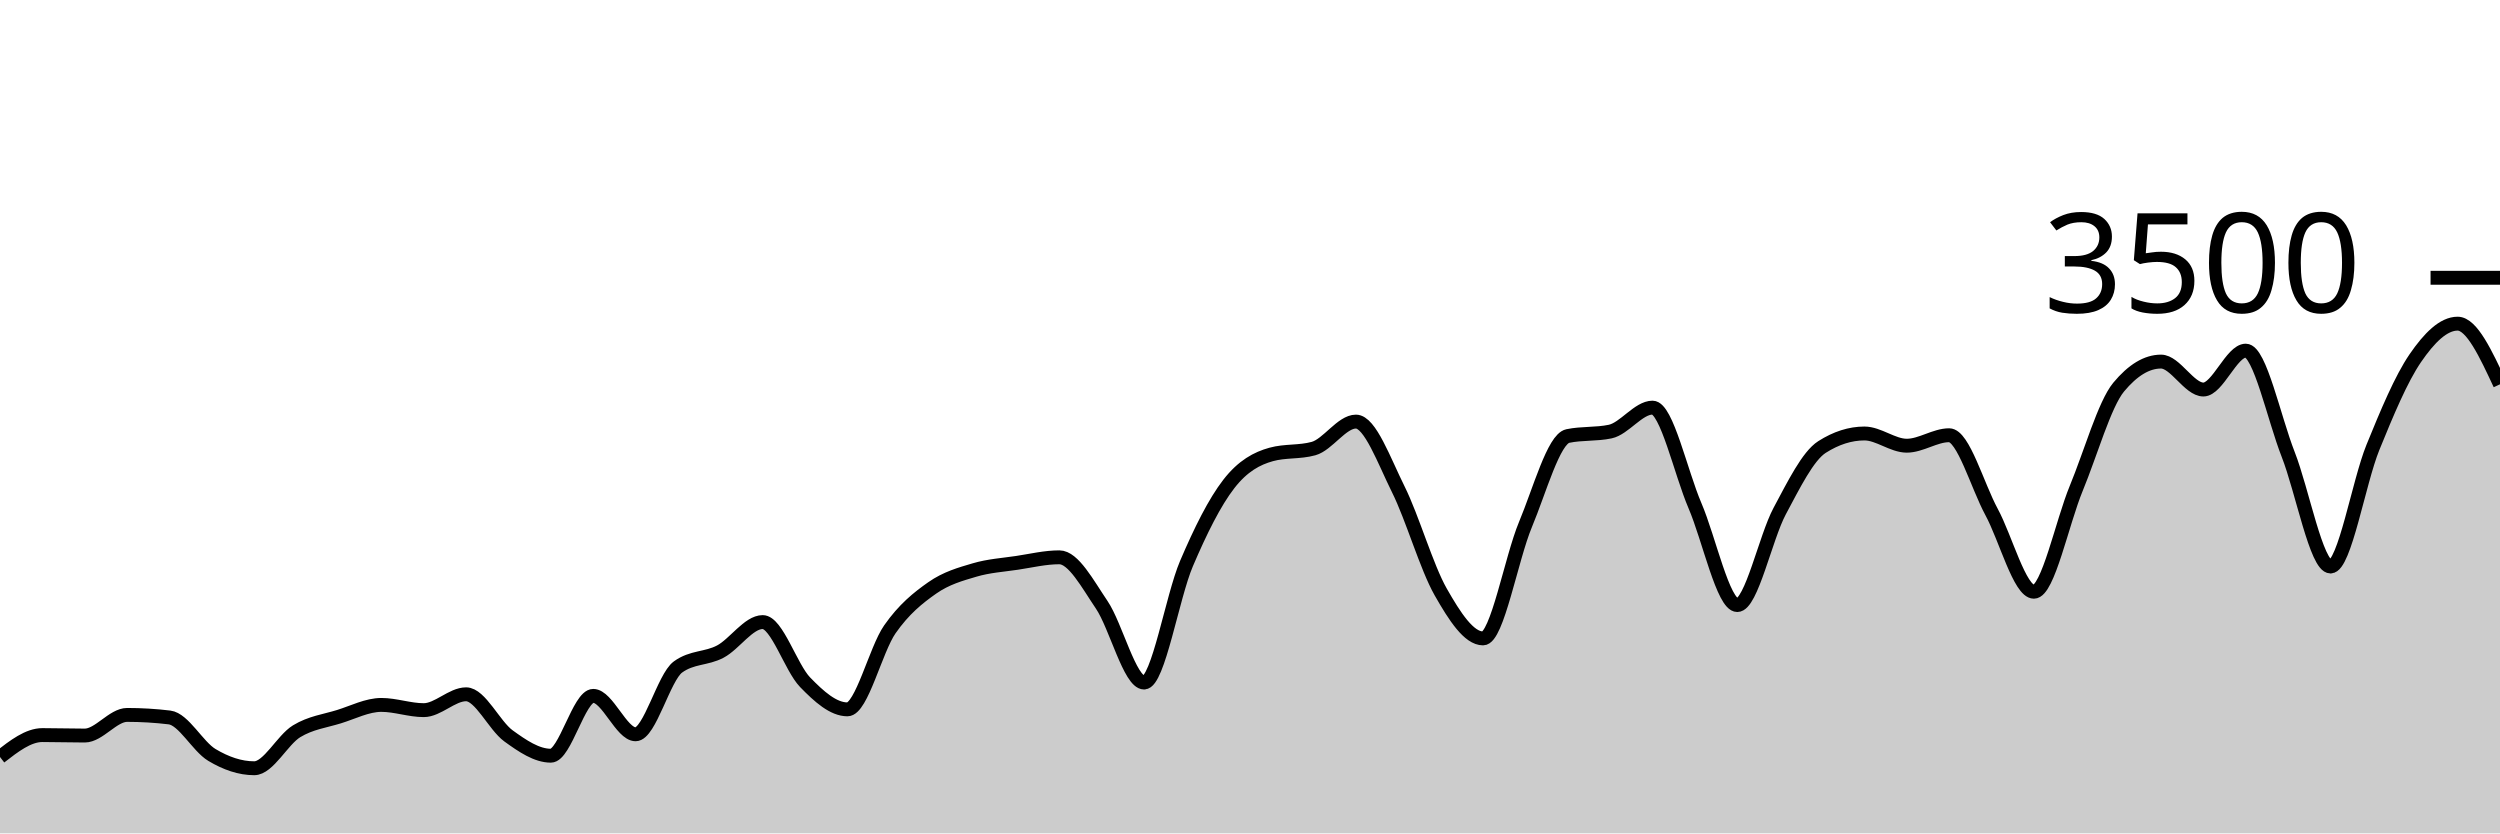
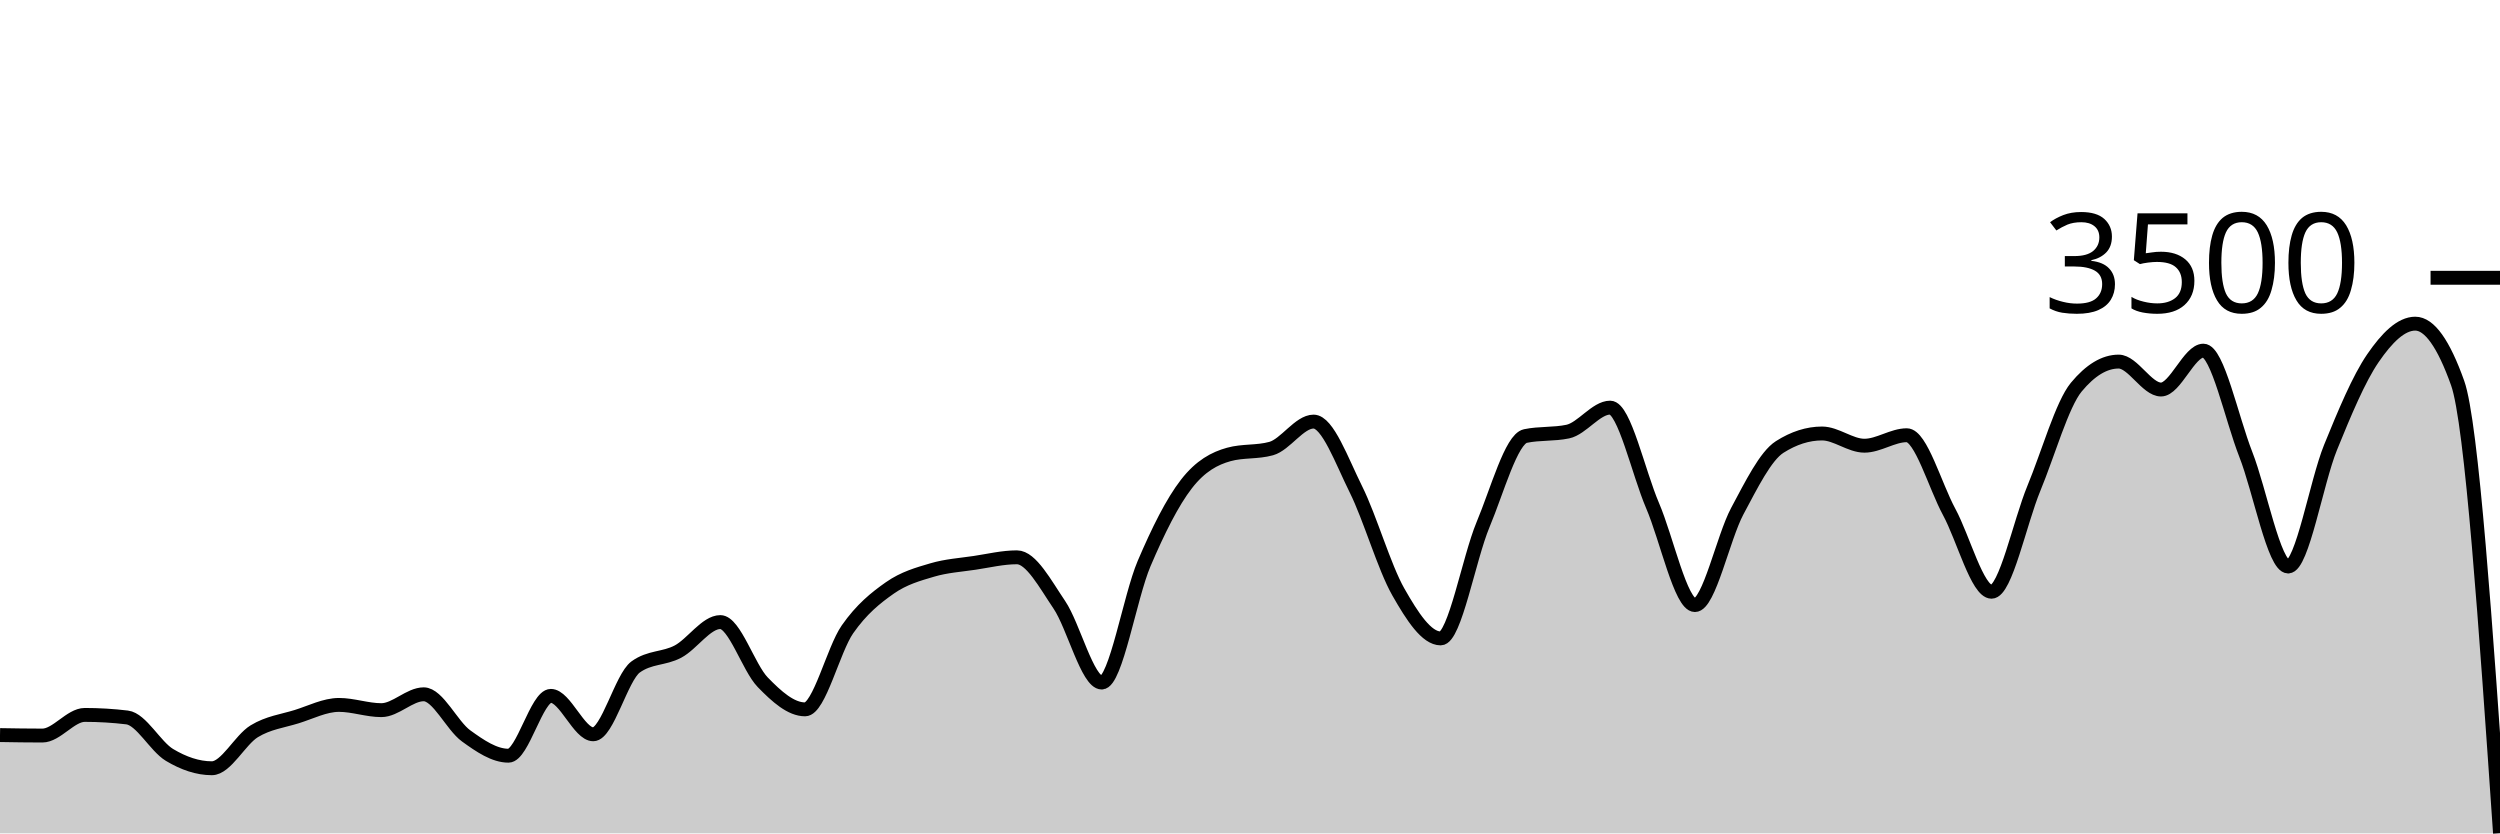
<svg xmlns="http://www.w3.org/2000/svg" viewBox="0 0 180 60">
  <g transform="translate(0,20)">
-     <path class="area" fill="rgba(0, 0, 0, 0.2)" d="M0,34.503C1.017,33.714,2.034,32.926,3.051,32.926C4.068,32.926,5.085,32.96,6.102,32.96C7.119,32.96,8.136,31.474,9.153,31.474C10.169,31.474,11.186,31.535,12.203,31.657C13.22,31.779,14.237,33.745,15.254,34.354C16.271,34.964,17.288,35.314,18.305,35.314C19.322,35.314,20.339,33.27,21.356,32.651C22.373,32.032,23.39,31.916,24.407,31.6C25.424,31.284,26.441,30.754,27.458,30.754C28.475,30.754,29.492,31.131,30.508,31.131C31.525,31.131,32.542,29.989,33.559,29.989C34.576,29.989,35.593,32.246,36.61,32.983C37.627,33.72,38.644,34.411,39.661,34.411C40.678,34.411,41.695,30.103,42.712,30.103C43.729,30.103,44.746,32.869,45.763,32.869C46.78,32.869,47.797,28.762,48.814,28.023C49.831,27.284,50.847,27.453,51.864,26.914C52.881,26.375,53.898,24.789,54.915,24.789C55.932,24.789,56.949,28.072,57.966,29.12C58.983,30.168,60,31.074,61.017,31.074C62.034,31.074,63.051,26.771,64.068,25.314C65.085,23.857,66.102,23.044,67.119,22.331C68.136,21.619,69.153,21.341,70.169,21.04C71.186,20.739,72.203,20.678,73.22,20.526C74.237,20.373,75.254,20.126,76.271,20.126C77.288,20.126,78.305,22.04,79.322,23.543C80.339,25.046,81.356,29.143,82.373,29.143C83.39,29.143,84.407,22.966,85.424,20.583C86.441,18.2,87.458,16.156,88.475,14.846C89.492,13.535,90.508,13.002,91.525,12.72C92.542,12.438,93.559,12.579,94.576,12.297C95.593,12.015,96.61,10.354,97.627,10.354C98.644,10.354,99.661,13.19,100.678,15.234C101.695,17.278,102.712,20.829,103.729,22.617C104.746,24.406,105.763,25.966,106.78,25.966C107.797,25.966,108.814,20.2,109.831,17.771C110.847,15.343,111.864,11.608,112.881,11.394C113.898,11.181,114.915,11.288,115.932,11.074C116.949,10.861,117.966,9.349,118.983,9.349C120,9.349,121.017,14.03,122.034,16.4C123.051,18.77,124.068,23.566,125.085,23.566C126.102,23.566,127.119,18.697,128.136,16.8C129.153,14.903,130.169,12.83,131.186,12.183C132.203,11.535,133.22,11.211,134.237,11.211C135.254,11.211,136.271,12.091,137.288,12.091C138.305,12.091,139.322,11.337,140.339,11.337C141.356,11.337,142.373,14.979,143.39,16.857C144.407,18.735,145.424,22.606,146.441,22.606C147.458,22.606,148.475,17.61,149.492,15.154C150.508,12.699,151.525,9.101,152.542,7.874C153.559,6.648,154.576,6.034,155.593,6.034C156.61,6.034,157.627,8.046,158.644,8.046C159.661,8.046,160.678,5.246,161.695,5.246C162.712,5.246,163.729,10.118,164.746,12.709C165.763,15.299,166.78,20.789,167.797,20.789C168.814,20.789,169.831,14.716,170.847,12.217C171.864,9.718,172.881,7.28,173.898,5.794C174.915,4.309,175.932,3.303,176.949,3.303C177.966,3.303,178.983,5.486,180,7.669L180,40C178.983,40,177.966,40,176.949,40C175.932,40,174.915,40,173.898,40C172.881,40,171.864,40,170.847,40C169.831,40,168.814,40,167.797,40C166.78,40,165.763,40,164.746,40C163.729,40,162.712,40,161.695,40C160.678,40,159.661,40,158.644,40C157.627,40,156.61,40,155.593,40C154.576,40,153.559,40,152.542,40C151.525,40,150.508,40,149.492,40C148.475,40,147.458,40,146.441,40C145.424,40,144.407,40,143.39,40C142.373,40,141.356,40,140.339,40C139.322,40,138.305,40,137.288,40C136.271,40,135.254,40,134.237,40C133.22,40,132.203,40,131.186,40C130.169,40,129.153,40,128.136,40C127.119,40,126.102,40,125.085,40C124.068,40,123.051,40,122.034,40C121.017,40,120,40,118.983,40C117.966,40,116.949,40,115.932,40C114.915,40,113.898,40,112.881,40C111.864,40,110.847,40,109.831,40C108.814,40,107.797,40,106.78,40C105.763,40,104.746,40,103.729,40C102.712,40,101.695,40,100.678,40C99.661,40,98.644,40,97.627,40C96.61,40,95.593,40,94.576,40C93.559,40,92.542,40,91.525,40C90.508,40,89.492,40,88.475,40C87.458,40,86.441,40,85.424,40C84.407,40,83.39,40,82.373,40C81.356,40,80.339,40,79.322,40C78.305,40,77.288,40,76.271,40C75.254,40,74.237,40,73.22,40C72.203,40,71.186,40,70.169,40C69.153,40,68.136,40,67.119,40C66.102,40,65.085,40,64.068,40C63.051,40,62.034,40,61.017,40C60,40,58.983,40,57.966,40C56.949,40,55.932,40,54.915,40C53.898,40,52.881,40,51.864,40C50.847,40,49.831,40,48.814,40C47.797,40,46.78,40,45.763,40C44.746,40,43.729,40,42.712,40C41.695,40,40.678,40,39.661,40C38.644,40,37.627,40,36.61,40C35.593,40,34.576,40,33.559,40C32.542,40,31.525,40,30.508,40C29.492,40,28.475,40,27.458,40C26.441,40,25.424,40,24.407,40C23.39,40,22.373,40,21.356,40C20.339,40,19.322,40,18.305,40C17.288,40,16.271,40,15.254,40C14.237,40,13.22,40,12.203,40C11.186,40,10.169,40,9.153,40C8.136,40,7.119,40,6.102,40C5.085,40,4.068,40,3.051,40C2.034,40,1.017,40,0,40Z" />
-     <path class="line" stroke="black" fill="none" d="M0,34.503C1.017,33.714,2.034,32.926,3.051,32.926C4.068,32.926,5.085,32.96,6.102,32.96C7.119,32.96,8.136,31.474,9.153,31.474C10.169,31.474,11.186,31.535,12.203,31.657C13.22,31.779,14.237,33.745,15.254,34.354C16.271,34.964,17.288,35.314,18.305,35.314C19.322,35.314,20.339,33.27,21.356,32.651C22.373,32.032,23.39,31.916,24.407,31.6C25.424,31.284,26.441,30.754,27.458,30.754C28.475,30.754,29.492,31.131,30.508,31.131C31.525,31.131,32.542,29.989,33.559,29.989C34.576,29.989,35.593,32.246,36.61,32.983C37.627,33.72,38.644,34.411,39.661,34.411C40.678,34.411,41.695,30.103,42.712,30.103C43.729,30.103,44.746,32.869,45.763,32.869C46.78,32.869,47.797,28.762,48.814,28.023C49.831,27.284,50.847,27.453,51.864,26.914C52.881,26.375,53.898,24.789,54.915,24.789C55.932,24.789,56.949,28.072,57.966,29.12C58.983,30.168,60,31.074,61.017,31.074C62.034,31.074,63.051,26.771,64.068,25.314C65.085,23.857,66.102,23.044,67.119,22.331C68.136,21.619,69.153,21.341,70.169,21.04C71.186,20.739,72.203,20.678,73.22,20.526C74.237,20.373,75.254,20.126,76.271,20.126C77.288,20.126,78.305,22.04,79.322,23.543C80.339,25.046,81.356,29.143,82.373,29.143C83.39,29.143,84.407,22.966,85.424,20.583C86.441,18.2,87.458,16.156,88.475,14.846C89.492,13.535,90.508,13.002,91.525,12.72C92.542,12.438,93.559,12.579,94.576,12.297C95.593,12.015,96.61,10.354,97.627,10.354C98.644,10.354,99.661,13.19,100.678,15.234C101.695,17.278,102.712,20.829,103.729,22.617C104.746,24.406,105.763,25.966,106.78,25.966C107.797,25.966,108.814,20.2,109.831,17.771C110.847,15.343,111.864,11.608,112.881,11.394C113.898,11.181,114.915,11.288,115.932,11.074C116.949,10.861,117.966,9.349,118.983,9.349C120,9.349,121.017,14.03,122.034,16.4C123.051,18.77,124.068,23.566,125.085,23.566C126.102,23.566,127.119,18.697,128.136,16.8C129.153,14.903,130.169,12.83,131.186,12.183C132.203,11.535,133.22,11.211,134.237,11.211C135.254,11.211,136.271,12.091,137.288,12.091C138.305,12.091,139.322,11.337,140.339,11.337C141.356,11.337,142.373,14.979,143.39,16.857C144.407,18.735,145.424,22.606,146.441,22.606C147.458,22.606,148.475,17.61,149.492,15.154C150.508,12.699,151.525,9.101,152.542,7.874C153.559,6.648,154.576,6.034,155.593,6.034C156.61,6.034,157.627,8.046,158.644,8.046C159.661,8.046,160.678,5.246,161.695,5.246C162.712,5.246,163.729,10.118,164.746,12.709C165.763,15.299,166.78,20.789,167.797,20.789C168.814,20.789,169.831,14.716,170.847,12.217C171.864,9.718,172.881,7.28,173.898,5.794C174.915,4.309,175.932,3.303,176.949,3.303C177.966,3.303,178.983,5.486,180,7.669" />
+     <path class="area" fill="rgba(0, 0, 0, 0.2)" d="M0,32.926C1.017,32.943,2.034,32.96,3.051,32.96C4.068,32.96,5.085,31.474,6.102,31.474C7.119,31.474,8.136,31.535,9.153,31.657C10.169,31.779,11.186,33.745,12.203,34.354C13.22,34.964,14.237,35.314,15.254,35.314C16.271,35.314,17.288,33.27,18.305,32.651C19.322,32.032,20.339,31.916,21.356,31.6C22.373,31.284,23.39,30.754,24.407,30.754C25.424,30.754,26.441,31.131,27.458,31.131C28.475,31.131,29.492,29.989,30.508,29.989C31.525,29.989,32.542,32.246,33.559,32.983C34.576,33.72,35.593,34.411,36.61,34.411C37.627,34.411,38.644,30.103,39.661,30.103C40.678,30.103,41.695,32.869,42.712,32.869C43.729,32.869,44.746,28.762,45.763,28.023C46.78,27.284,47.797,27.453,48.814,26.914C49.831,26.375,50.847,24.789,51.864,24.789C52.881,24.789,53.898,28.072,54.915,29.12C55.932,30.168,56.949,31.074,57.966,31.074C58.983,31.074,60,26.771,61.017,25.314C62.034,23.857,63.051,23.044,64.068,22.331C65.085,21.619,66.102,21.341,67.119,21.04C68.136,20.739,69.153,20.678,70.169,20.526C71.186,20.373,72.203,20.126,73.22,20.126C74.237,20.126,75.254,22.04,76.271,23.543C77.288,25.046,78.305,29.143,79.322,29.143C80.339,29.143,81.356,22.966,82.373,20.583C83.39,18.2,84.407,16.156,85.424,14.846C86.441,13.535,87.458,13.002,88.475,12.72C89.492,12.438,90.508,12.579,91.525,12.297C92.542,12.015,93.559,10.354,94.576,10.354C95.593,10.354,96.61,13.19,97.627,15.234C98.644,17.278,99.661,20.829,100.678,22.617C101.695,24.406,102.712,25.966,103.729,25.966C104.746,25.966,105.763,20.2,106.78,17.771C107.797,15.343,108.814,11.608,109.831,11.394C110.847,11.181,111.864,11.288,112.881,11.074C113.898,10.861,114.915,9.349,115.932,9.349C116.949,9.349,117.966,14.03,118.983,16.4C120,18.77,121.017,23.566,122.034,23.566C123.051,23.566,124.068,18.697,125.085,16.8C126.102,14.903,127.119,12.83,128.136,12.183C129.153,11.535,130.169,11.211,131.186,11.211C132.203,11.211,133.22,12.091,134.237,12.091C135.254,12.091,136.271,11.337,137.288,11.337C138.305,11.337,139.322,14.979,140.339,16.857C141.356,18.735,142.373,22.606,143.39,22.606C144.407,22.606,145.424,17.61,146.441,15.154C147.458,12.699,148.475,9.101,149.492,7.874C150.508,6.648,151.525,6.034,152.542,6.034C153.559,6.034,154.576,8.046,155.593,8.046C156.61,8.046,157.627,5.246,158.644,5.246C159.661,5.246,160.678,10.118,161.695,12.709C162.712,15.299,163.729,20.789,164.746,20.789C165.763,20.789,166.78,14.716,167.797,12.217C168.814,9.718,169.831,7.28,170.847,5.794C171.864,4.309,172.881,3.303,173.898,3.303C174.915,3.303,175.932,4.728,176.949,7.577C177.966,10.427,178.983,25.208,180,39.989L180,40C178.983,40,177.966,40,176.949,40C175.932,40,174.915,40,173.898,40C172.881,40,171.864,40,170.847,40C169.831,40,168.814,40,167.797,40C166.78,40,165.763,40,164.746,40C163.729,40,162.712,40,161.695,40C160.678,40,159.661,40,158.644,40C157.627,40,156.61,40,155.593,40C154.576,40,153.559,40,152.542,40C151.525,40,150.508,40,149.492,40C148.475,40,147.458,40,146.441,40C145.424,40,144.407,40,143.39,40C142.373,40,141.356,40,140.339,40C139.322,40,138.305,40,137.288,40C136.271,40,135.254,40,134.237,40C133.22,40,132.203,40,131.186,40C130.169,40,129.153,40,128.136,40C127.119,40,126.102,40,125.085,40C124.068,40,123.051,40,122.034,40C121.017,40,120,40,118.983,40C117.966,40,116.949,40,115.932,40C114.915,40,113.898,40,112.881,40C111.864,40,110.847,40,109.831,40C108.814,40,107.797,40,106.78,40C105.763,40,104.746,40,103.729,40C102.712,40,101.695,40,100.678,40C99.661,40,98.644,40,97.627,40C96.61,40,95.593,40,94.576,40C93.559,40,92.542,40,91.525,40C90.508,40,89.492,40,88.475,40C87.458,40,86.441,40,85.424,40C84.407,40,83.39,40,82.373,40C81.356,40,80.339,40,79.322,40C78.305,40,77.288,40,76.271,40C75.254,40,74.237,40,73.22,40C72.203,40,71.186,40,70.169,40C69.153,40,68.136,40,67.119,40C66.102,40,65.085,40,64.068,40C63.051,40,62.034,40,61.017,40C60,40,58.983,40,57.966,40C56.949,40,55.932,40,54.915,40C53.898,40,52.881,40,51.864,40C50.847,40,49.831,40,48.814,40C47.797,40,46.78,40,45.763,40C44.746,40,43.729,40,42.712,40C41.695,40,40.678,40,39.661,40C38.644,40,37.627,40,36.61,40C35.593,40,34.576,40,33.559,40C32.542,40,31.525,40,30.508,40C29.492,40,28.475,40,27.458,40C26.441,40,25.424,40,24.407,40C23.39,40,22.373,40,21.356,40C20.339,40,19.322,40,18.305,40C17.288,40,16.271,40,15.254,40C14.237,40,13.22,40,12.203,40C11.186,40,10.169,40,9.153,40C8.136,40,7.119,40,6.102,40C5.085,40,4.068,40,3.051,40C2.034,40,1.017,40,0,40Z" />
+     <path class="line" stroke="black" fill="none" d="M0,32.926C1.017,32.943,2.034,32.96,3.051,32.96C4.068,32.96,5.085,31.474,6.102,31.474C7.119,31.474,8.136,31.535,9.153,31.657C10.169,31.779,11.186,33.745,12.203,34.354C13.22,34.964,14.237,35.314,15.254,35.314C16.271,35.314,17.288,33.27,18.305,32.651C19.322,32.032,20.339,31.916,21.356,31.6C22.373,31.284,23.39,30.754,24.407,30.754C25.424,30.754,26.441,31.131,27.458,31.131C28.475,31.131,29.492,29.989,30.508,29.989C31.525,29.989,32.542,32.246,33.559,32.983C34.576,33.72,35.593,34.411,36.61,34.411C37.627,34.411,38.644,30.103,39.661,30.103C40.678,30.103,41.695,32.869,42.712,32.869C43.729,32.869,44.746,28.762,45.763,28.023C46.78,27.284,47.797,27.453,48.814,26.914C49.831,26.375,50.847,24.789,51.864,24.789C52.881,24.789,53.898,28.072,54.915,29.12C55.932,30.168,56.949,31.074,57.966,31.074C58.983,31.074,60,26.771,61.017,25.314C62.034,23.857,63.051,23.044,64.068,22.331C65.085,21.619,66.102,21.341,67.119,21.04C68.136,20.739,69.153,20.678,70.169,20.526C71.186,20.373,72.203,20.126,73.22,20.126C74.237,20.126,75.254,22.04,76.271,23.543C77.288,25.046,78.305,29.143,79.322,29.143C80.339,29.143,81.356,22.966,82.373,20.583C83.39,18.2,84.407,16.156,85.424,14.846C86.441,13.535,87.458,13.002,88.475,12.72C89.492,12.438,90.508,12.579,91.525,12.297C92.542,12.015,93.559,10.354,94.576,10.354C95.593,10.354,96.61,13.19,97.627,15.234C98.644,17.278,99.661,20.829,100.678,22.617C101.695,24.406,102.712,25.966,103.729,25.966C104.746,25.966,105.763,20.2,106.78,17.771C107.797,15.343,108.814,11.608,109.831,11.394C110.847,11.181,111.864,11.288,112.881,11.074C113.898,10.861,114.915,9.349,115.932,9.349C116.949,9.349,117.966,14.03,118.983,16.4C120,18.77,121.017,23.566,122.034,23.566C123.051,23.566,124.068,18.697,125.085,16.8C126.102,14.903,127.119,12.83,128.136,12.183C129.153,11.535,130.169,11.211,131.186,11.211C132.203,11.211,133.22,12.091,134.237,12.091C135.254,12.091,136.271,11.337,137.288,11.337C138.305,11.337,139.322,14.979,140.339,16.857C141.356,18.735,142.373,22.606,143.39,22.606C144.407,22.606,145.424,17.61,146.441,15.154C147.458,12.699,148.475,9.101,149.492,7.874C150.508,6.648,151.525,6.034,152.542,6.034C153.559,6.034,154.576,8.046,155.593,8.046C156.61,8.046,157.627,5.246,158.644,5.246C159.661,5.246,160.678,10.118,161.695,12.709C162.712,15.299,163.729,20.789,164.746,20.789C165.763,20.789,166.78,14.716,167.797,12.217C168.814,9.718,169.831,7.28,170.847,5.794C171.864,4.309,172.881,3.303,173.898,3.303C174.915,3.303,175.932,4.728,176.949,7.577C177.966,10.427,178.983,25.208,180,39.989" />
    <path class="axis-ceiling" stroke-width="1" stroke="black" fill="none" d="M175,0L180,0" />
    <text class="axis-ceiling-label" font-family="sans-serif" text-anchor="end" font-size="10px" x="170" y="2.5">3500</text>
  </g>
</svg>
